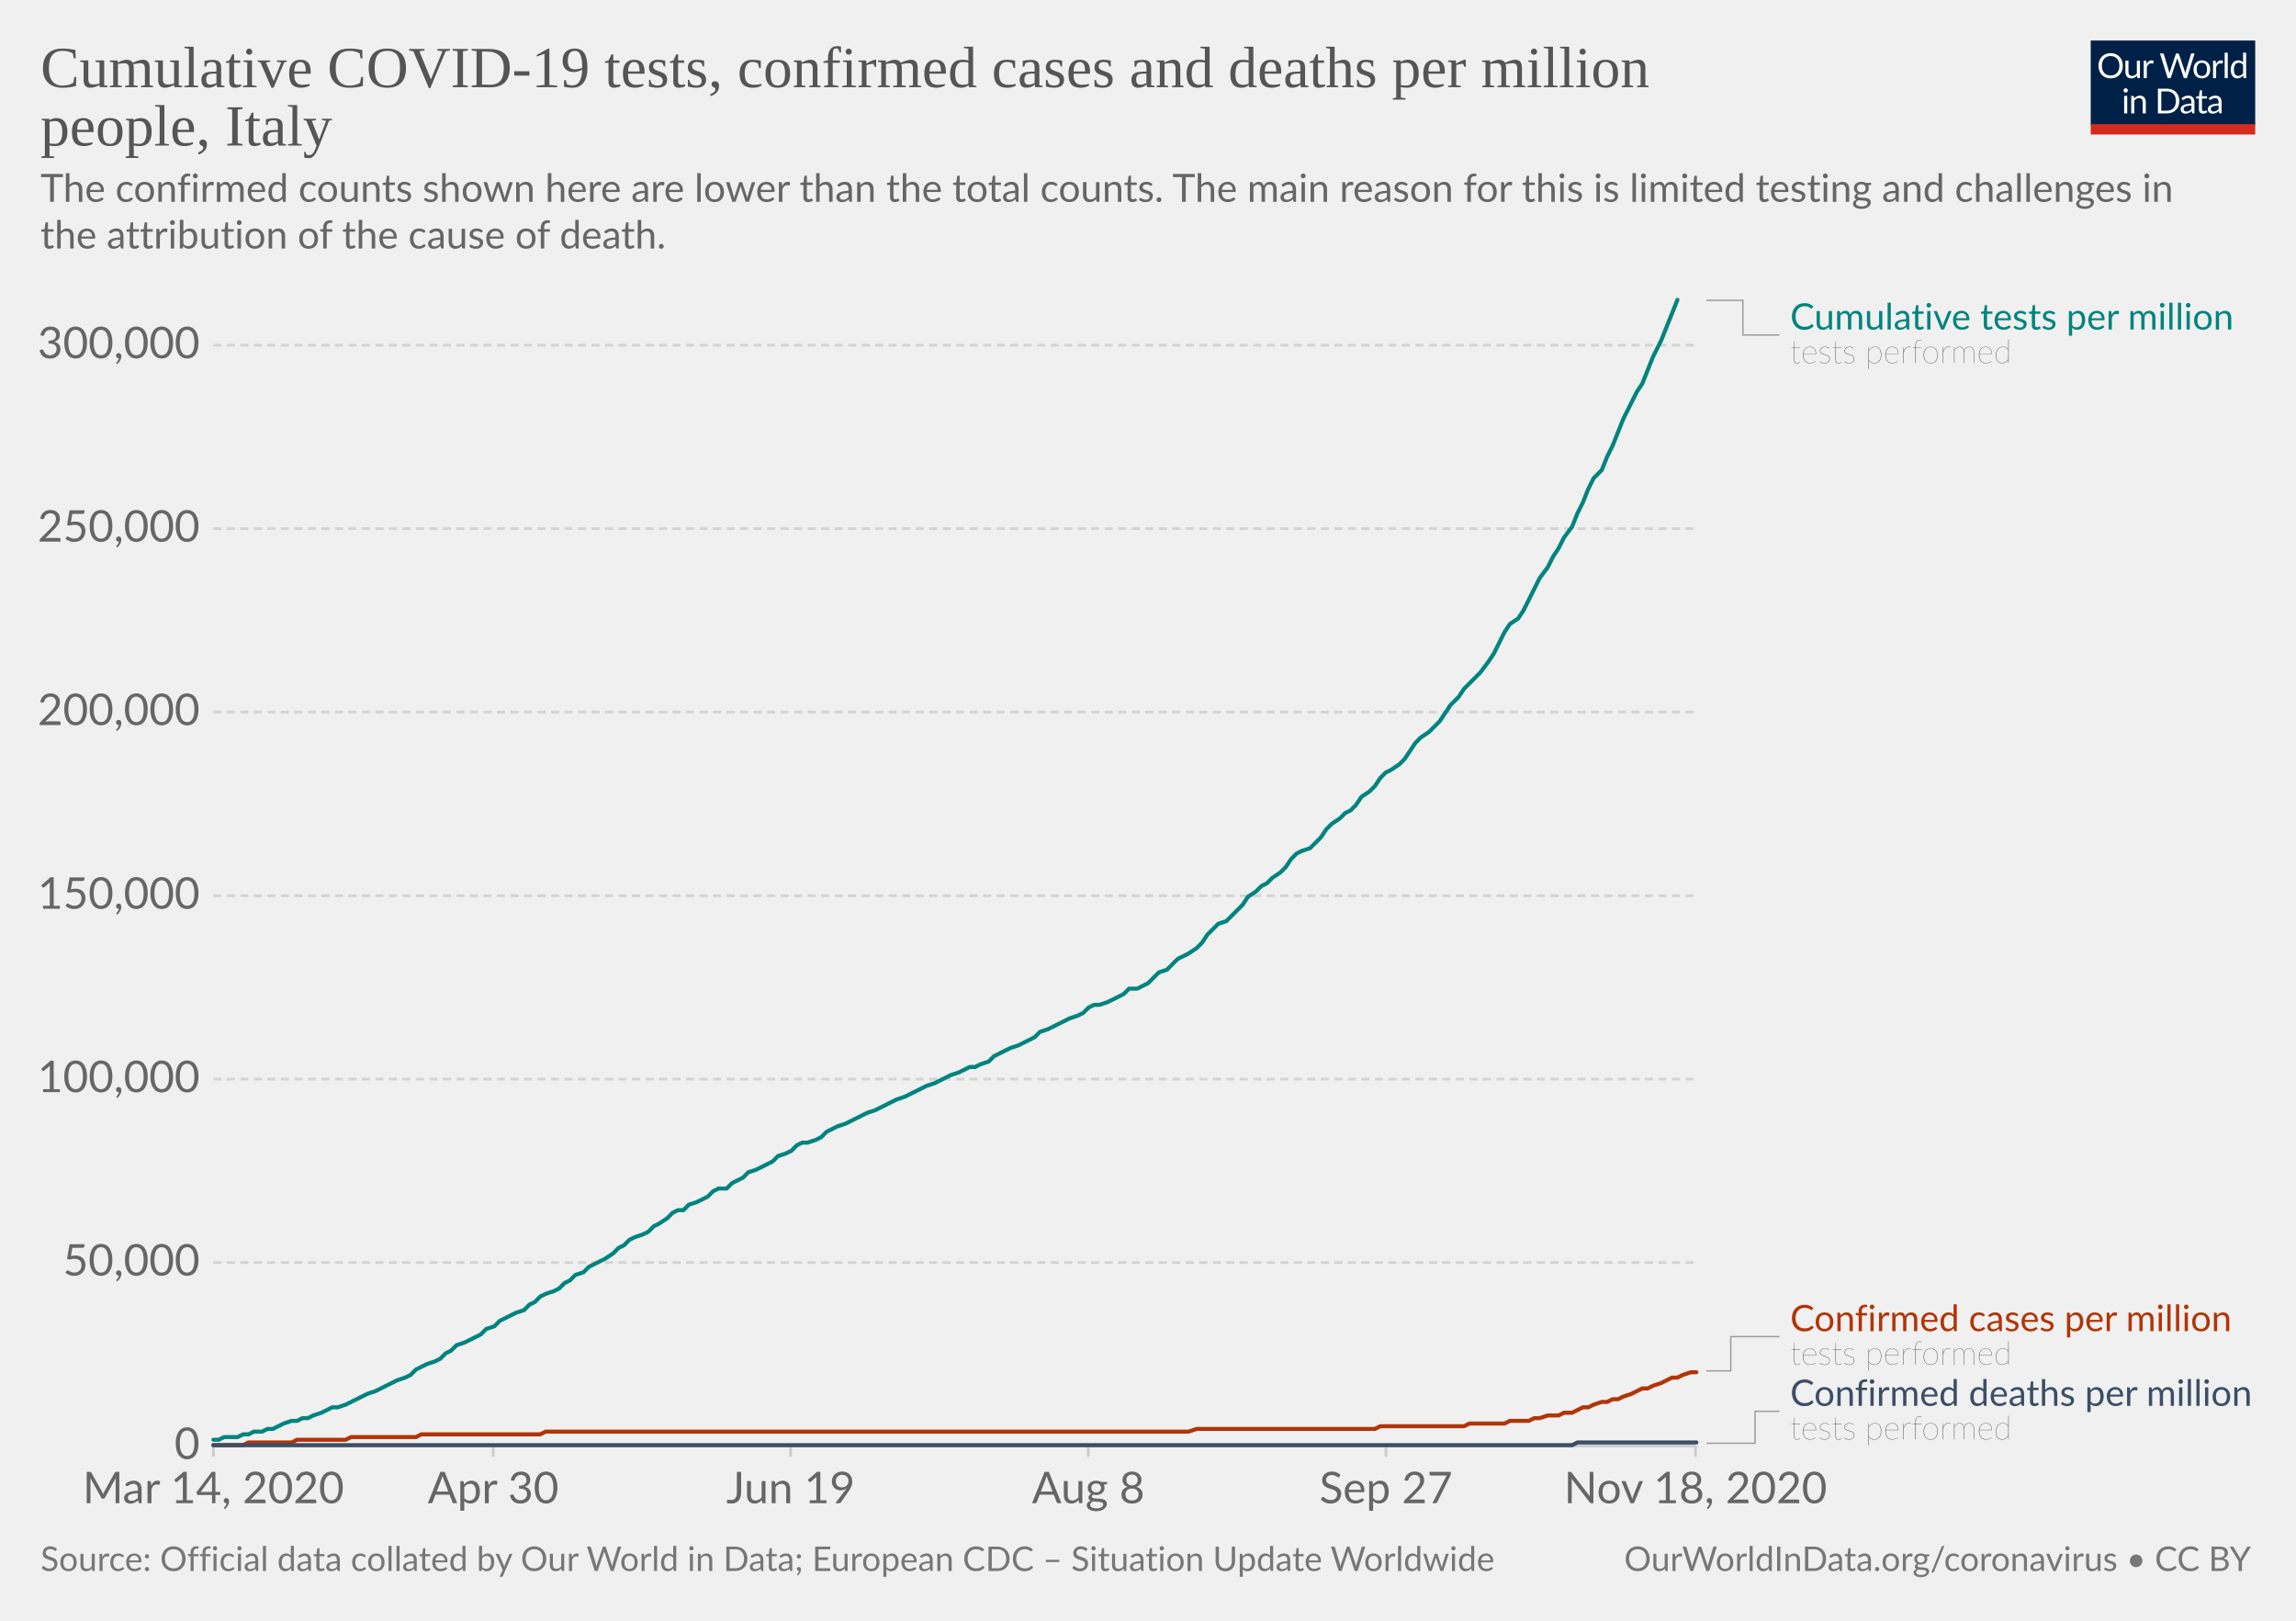
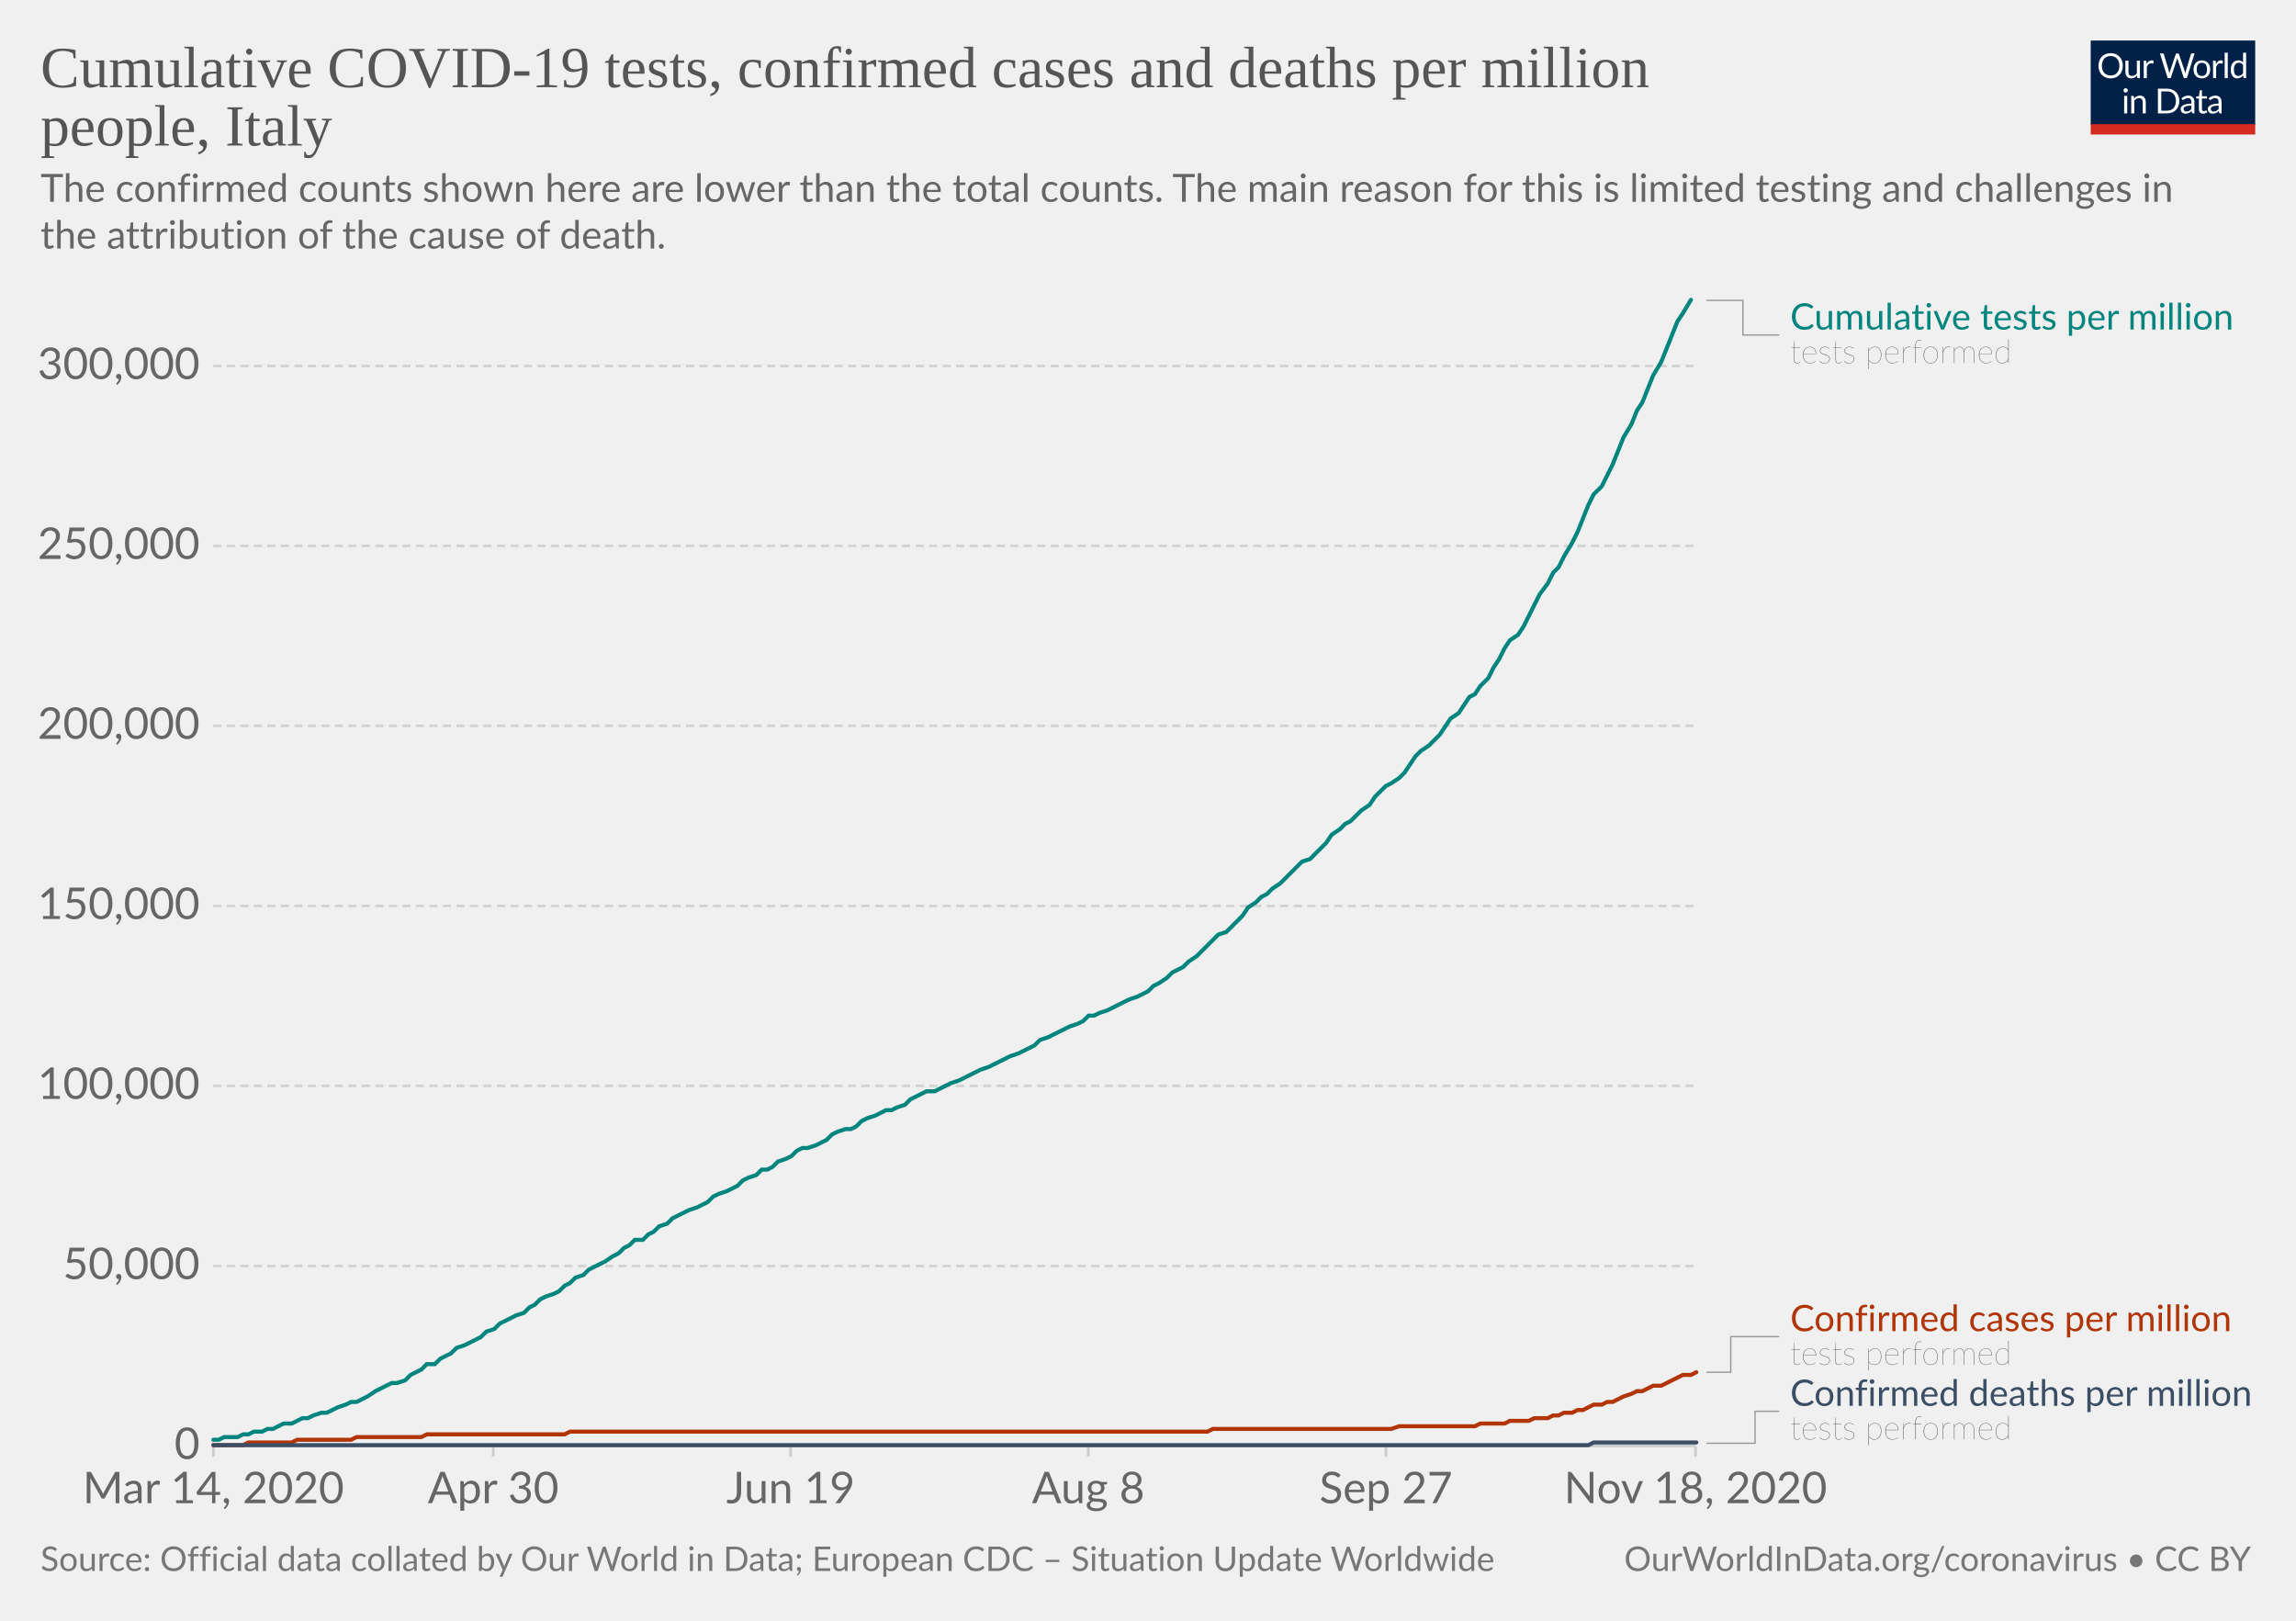
<svg xmlns="http://www.w3.org/2000/svg" version="1.1" style="background-color:#fff;-webkit-font-smoothing:antialiased" width="850" height="600" viewBox="0 0 850 600" font-family="Lato,'Helvetica Neue',Helvetica,Arial,sans-serif" font-size="18" text-rendering="optimizeLegibility">
  <g class="HeaderView">
    <g transform="matrix(.29 0 0 .29 774 15)">
      <svg width="210" height="120" viewBox="0 0 210 120" fill="none">
        <g clip-path="url(#clip0)">
          <path d="M0 0h210v107.89H0V0z" fill="#002147" />
          <path d="M40.98 32.25c0 2.36-.38 4.53-1.12 6.51a14.26 14.26 0 01-8.1 8.4c-1.9.78-4.02 1.17-6.34 1.17a16.6 16.6 0 01-6.33-1.17 14.31 14.31 0 01-8.08-8.4 18.29 18.29 0 01-1.12-6.51c0-2.36.38-4.53 1.12-6.5a14.32 14.32 0 018.07-8.44c1.92-.8 4.03-1.19 6.34-1.19 2.32 0 4.43.4 6.34 1.19 1.92.8 3.56 1.9 4.93 3.34a14.87 14.87 0 013.17 5.1 18.1 18.1 0 011.12 6.5zm-4.38 0c0-1.94-.26-3.68-.8-5.22a10.91 10.91 0 00-2.24-3.89 9.68 9.68 0 00-3.52-2.46 11.95 11.95 0 00-4.62-.86c-1.68 0-3.21.28-4.6.86a9.88 9.88 0 00-3.54 2.46 10.91 10.91 0 00-2.24 3.9c-.53 1.53-.8 3.27-.8 5.2 0 1.94.27 3.68.8 5.22a11.17 11.17 0 002.24 3.9 10.01 10.01 0 003.55 2.44c1.38.56 2.9.83 4.6.83 1.7 0 3.24-.27 4.61-.83a9.8 9.8 0 003.52-2.44 11.17 11.17 0 002.25-3.9c.53-1.54.8-3.28.8-5.21zm26.22-6.54V48H60.5c-.56 0-.9-.27-1.05-.81l-.31-2.4a12.45 12.45 0 01-3.26 2.6c-1.2.64-2.58.96-4.13.96-1.22 0-2.3-.2-3.24-.6a6.52 6.52 0 01-2.33-1.7 7.37 7.37 0 01-1.43-2.67c-.3-1.04-.46-2.2-.46-3.45V25.7h3.91v14.22c0 1.68.38 2.99 1.15 3.91.77.93 1.96 1.39 3.54 1.39 1.16 0 2.24-.27 3.23-.82a10.42 10.42 0 002.8-2.28V25.7h3.91zm8.61 4.47a9.94 9.94 0 012.6-3.56 5.64 5.64 0 013.76-1.3c.47 0 .92.05 1.34.15.44.1.83.27 1.17.49l-.3 2.92c-.09.37-.3.55-.66.55-.2 0-.5-.04-.9-.13a6.21 6.21 0 00-3.24.18c-.54.2-1.03.5-1.47.92-.42.4-.81.9-1.17 1.5-.33.58-.64 1.26-.92 2.02V48H67.7V25.71h2.25c.42 0 .72.08.88.25.16.16.27.44.33.83l.26 3.39zm61.16-13.7L122.75 48h-3.82l-7.99-24.05a21.95 21.95 0 01-.42-1.58 38.36 38.36 0 01-.44 1.58L102.05 48h-3.83L88.4 16.47h3.54c.38 0 .7.1.95.29.26.2.43.43.5.73l6.52 21.9c.1.4.2.83.28 1.28.1.46.2.94.29 1.46l.3-1.46c.12-.47.25-.9.38-1.27l7.41-21.91c.1-.25.26-.48.51-.69.27-.22.58-.33.95-.33h1.23c.38 0 .69.1.92.29.24.2.41.43.53.73l7.4 21.9a28.4 28.4 0 01.68 2.62 29.52 29.52 0 01.52-2.61l6.54-21.91c.07-.27.23-.5.48-.7.27-.21.58-.32.95-.32h3.32zm9.35 8.88c1.63 0 3.1.27 4.4.82a9.43 9.43 0 015.46 5.94c.5 1.4.74 2.98.74 4.73 0 1.76-.25 3.34-.74 4.75a9.43 9.43 0 01-5.46 5.92c-1.3.52-2.77.79-4.4.79-1.64 0-3.12-.27-4.44-.8a9.42 9.42 0 01-3.35-2.3c-.92-1-1.63-2.2-2.13-3.61-.49-1.41-.73-3-.73-4.75s.24-3.33.73-4.73c.5-1.43 1.2-2.64 2.13-3.63a9.4 9.4 0 013.35-2.31c1.32-.55 2.8-.82 4.44-.82zm0 19.89c2.2 0 3.84-.73 4.93-2.2 1.08-1.48 1.63-3.54 1.63-6.18 0-2.66-.55-4.72-1.63-6.2-1.09-1.49-2.73-2.23-4.93-2.23-1.12 0-2.09.2-2.93.57a5.7 5.7 0 00-2.06 1.65 7.5 7.5 0 00-1.24 2.67c-.26 1.04-.4 2.22-.4 3.54 0 2.64.55 4.7 1.64 6.18 1.1 1.47 2.76 2.2 4.99 2.2zm17.97-15.07a9.94 9.94 0 012.6-3.56 5.64 5.64 0 013.76-1.3c.47 0 .91.05 1.34.15.44.1.83.27 1.16.49l-.28 2.92c-.09.37-.31.55-.66.55-.2 0-.5-.04-.9-.13a6.2 6.2 0 00-3.24.18c-.54.2-1.03.5-1.47.92-.43.4-.82.9-1.17 1.5a13.1 13.1 0 00-.92 2.02V48h-3.94V25.71h2.24c.43 0 .72.08.88.25.17.16.28.44.33.83l.27 3.39zm15.04-14.59V48h-3.92V15.6h3.92zm19.55 15.43a6.22 6.22 0 00-2.38-2.05 6.7 6.7 0 00-2.86-.6c-2.07 0-3.66.75-4.77 2.23-1.12 1.48-1.68 3.6-1.68 6.33 0 1.46.13 2.7.38 3.74a7.29 7.29 0 001.1 2.56 4.35 4.35 0 001.78 1.45c.7.3 1.5.46 2.4.46 1.29 0 2.41-.3 3.36-.88a9.6 9.6 0 002.67-2.49V31.02zm3.91-15.43V48h-2.33c-.56 0-.9-.27-1.06-.81l-.35-2.71a12.13 12.13 0 01-3.25 2.77 8.28 8.28 0 01-4.23 1.06 7.31 7.31 0 01-6.14-2.9c-.73-.96-1.3-2.15-1.69-3.57a18.35 18.35 0 01.07-9.48 11.29 11.29 0 011.89-3.7 8.7 8.7 0 017.06-3.34 7.96 7.96 0 016.12 2.62V15.59h3.91zM46.61 70.71V93H42.7V70.71h3.91zm.84-7c0 .39-.08.75-.24 1.09a2.81 2.81 0 01-1.52 1.47 2.67 2.67 0 01-2.16 0 2.9 2.9 0 01-1.45-1.47 2.67 2.67 0 010-2.16c.15-.35.35-.65.6-.9.25-.27.53-.47.85-.62a2.67 2.67 0 012.16 0c.35.15.65.35.9.62.27.25.47.55.62.9.16.34.24.7.24 1.08zm7.97 10.24c.49-.54 1-1.04 1.54-1.48a9.85 9.85 0 013.66-1.84 8.96 8.96 0 015.43.35c.94.4 1.72.97 2.33 1.71a7.36 7.36 0 011.43 2.67c.32 1.04.49 2.19.49 3.45V93h-3.94V78.81c0-1.69-.4-3-1.17-3.92-.76-.93-1.93-1.4-3.5-1.4a6.6 6.6 0 00-3.25.83c-1 .56-1.92 1.31-2.77 2.27V93h-3.94V70.71h2.35c.56 0 .9.28 1.04.82l.3 2.42zm57.7 3.3c0 2.36-.37 4.5-1.11 6.44a14.3 14.3 0 01-3.17 4.98 14.1 14.1 0 01-4.93 3.2c-1.9.76-4.02 1.13-6.33 1.13H85.8V61.47h11.77c2.31 0 4.42.39 6.33 1.15a13.8 13.8 0 018.1 8.18 17.75 17.75 0 011.12 6.45zm-4.37 0c0-1.94-.26-3.67-.8-5.2a10.94 10.94 0 00-2.23-3.87 9.57 9.57 0 00-3.53-2.42 12.23 12.23 0 00-4.61-.83h-7.5v24.62h7.5c1.7 0 3.24-.28 4.61-.84a9.7 9.7 0 003.53-2.4 10.94 10.94 0 002.24-3.87c.53-1.53.8-3.26.8-5.2zm19.8 5.72c-1.8.06-3.34.2-4.62.44-1.26.22-2.3.51-3.1.88-.8.36-1.37.8-1.74 1.3-.35.5-.53 1.05-.53 1.67 0 .58.1 1.1.3 1.52a3 3 0 00.76 1.05c.34.27.73.46 1.17.6.45.11.94.17 1.45.17a7.28 7.28 0 003.5-.81 11.95 11.95 0 002.82-2.2v-4.62zm-12.65-9.11a12.73 12.73 0 013.98-2.66c1.43-.59 3-.88 4.73-.88 1.25 0 2.36.2 3.33.61a6.81 6.81 0 013.94 4.38c.33 1.04.5 2.19.5 3.43V93h-1.74a1.8 1.8 0 01-.88-.18c-.2-.13-.36-.38-.48-.74l-.44-2.12c-.59.55-1.16 1.03-1.72 1.46a9.48 9.48 0 01-3.74 1.7c-.69.15-1.46.23-2.3.23-.87 0-1.69-.12-2.45-.35a5.34 5.34 0 01-3.34-2.93 6.64 6.64 0 01-.49-2.64c0-.88.25-1.72.73-2.53a6.33 6.33 0 012.35-2.17c1.09-.63 2.5-1.15 4.25-1.54 1.75-.41 3.89-.65 6.42-.7v-1.75c0-1.73-.37-3.03-1.12-3.91-.75-.9-1.84-1.34-3.28-1.34-.97 0-1.78.12-2.44.37-.64.23-1.2.5-1.7.81l-1.23.82c-.33.23-.67.35-1 .35-.27 0-.5-.07-.69-.2a2.1 2.1 0 01-.48-.53l-.7-1.25zm27.67 19.5c-1.76 0-3.12-.5-4.07-1.48-.94-.98-1.41-2.4-1.41-4.25V74h-2.68a.9.9 0 01-.6-.2c-.16-.14-.24-.36-.24-.66v-1.56l3.65-.46.9-6.89a.9.9 0 01.29-.52.88.88 0 01.62-.22H142v7.67h6.44V74H142v13.38c0 .94.22 1.63.68 2.09.45.45 1.04.68 1.76.68a3.21 3.21 0 001.85-.53l.55-.35c.16-.12.3-.18.41-.18.2 0 .4.13.55.38l1.15 1.87a7.45 7.45 0 01-2.44 1.5c-.96.35-1.94.52-2.95.52zm19.68-10.4c-1.8.07-3.34.21-4.62.45-1.26.22-2.3.51-3.1.88-.8.36-1.37.8-1.74 1.3-.35.5-.53 1.05-.53 1.67 0 .58.1 1.1.3 1.52.18.42.44.77.76 1.05.34.27.73.46 1.17.6.45.11.94.17 1.45.17a7.3 7.3 0 003.5-.81 12.04 12.04 0 002.82-2.2v-4.62zm-12.65-9.1a12.72 12.72 0 013.99-2.66c1.42-.59 3-.88 4.72-.88 1.25 0 2.36.2 3.33.61a6.81 6.81 0 013.94 4.38c.33 1.04.5 2.19.5 3.43V93h-1.74a1.8 1.8 0 01-.88-.18c-.2-.13-.36-.38-.48-.74l-.44-2.12c-.59.55-1.16 1.03-1.72 1.46a9.48 9.48 0 01-3.74 1.7c-.69.15-1.46.23-2.3.23-.87 0-1.69-.12-2.45-.35a5.33 5.33 0 01-3.34-2.93 6.62 6.62 0 01-.49-2.64c0-.88.25-1.72.73-2.53a6.33 6.33 0 012.35-2.17c1.09-.63 2.5-1.15 4.25-1.54a31.2 31.2 0 016.42-.7v-1.75c0-1.73-.37-3.03-1.12-3.91-.75-.9-1.84-1.34-3.28-1.34-.97 0-1.78.12-2.44.37-.64.23-1.2.5-1.7.81-.46.3-.87.57-1.22.82-.34.23-.68.35-1.02.35-.26 0-.49-.07-.68-.2a1.88 1.88 0 01-.48-.53l-.7-1.25z" fill="#fff" />
          <path fill="#D42B21" d="M0 106.79h210V120H0z" />
        </g>
        <defs>
          <clipPath id="clip0">
            <path fill="#fff" d="M0 0h210v120H0z" />
          </clipPath>
        </defs>
      </svg>
    </g>
    <a href="https://ourworldindata.org/grapher/covid-tests-cases-deaths-per-million?tab=chart&amp;stackMode=absolute&amp;time=2020-03-14..latest&amp;region=World" target="_blank" rel="noopener" font-family="&quot;Playfair Display&quot;,Georgia,&quot;Times New Roman&quot;,serif">
      <text font-size="21.6" x="15" y="32.3" fill="#555">
        <tspan x="15" y="32.28">Cumulative COVID-19 tests, confirmed cases and deaths per million</tspan>
        <tspan x="15" y="53.88">people, Italy</tspan>
      </text>
    </a>
    <text font-size="14.4" x="15" y="74.7" fill="#666">
      <tspan x="15" y="74.72">The confirmed counts shown here are lower than the total counts. The main reason for this is limited testing and challenges in</tspan>
      <tspan x="15" y="92">the attribution of the cause of death.</tspan>
    </text>
  </g>
  <g class="LineChart">
    <defs>
      <clipPath id="a">
        <path d="M68.97 0h830v890.6h-830z" />
      </clipPath>
    </defs>
    <g class="DualAxisView">
      <g class="HorizontalAxis">
        <path stroke="#ccc" d="M79 535.3v4M182.6 535.3v4M292.7 535.3v4M402.9 535.3v4M513.1 535.3v4M627.7 535.3v4" />
        <text x="79" y="556.5" fill="#666" text-anchor="middle" font-size="16.2">Mar 14, 2020</text>
        <text x="182.6" y="556.5" fill="#666" text-anchor="middle" font-size="16.2">Apr 30</text>
        <text x="292.7" y="556.5" fill="#666" text-anchor="middle" font-size="16.2">Jun 19</text>
        <text x="402.9" y="556.5" fill="#666" text-anchor="middle" font-size="16.2">Aug 8</text>
        <text x="513.1" y="556.5" fill="#666" text-anchor="middle" font-size="16.2">Sep 27</text>
        <text x="627.7" y="556.5" fill="#666" text-anchor="middle" font-size="16.2">Nov 18, 2020</text>
      </g>
      <g class="VerticalAxis" fill="#666" dominant-baseline="middle" text-anchor="end" font-size="16.2">
        <text x="73.97" y="535.3">0</text>
-         <text x="73.97" y="467.4">50,000</text>
-         <text x="73.97" y="399.5">100,000</text>
-         <text x="73.97" y="331.6">150,000</text>
-         <text x="73.97" y="263.6">200,000</text>
-         <text x="73.97" y="195.7">250,000</text>
-         <text x="73.97" y="127.8">300,000</text>
+         <text x="73.97" y="468.7">50,000</text>
+         <text x="73.97" y="402">100,000</text>
+         <text x="73.97" y="335.4">150,000</text>
+         <text x="73.97" y="268.7">200,000</text>
+         <text x="73.97" y="202.1">250,000</text>
+         <text x="73.97" y="135.5">300,000</text>
      </g>
      <g class="AxisGridLines horizontalLines">
        <path stroke="#ccc" d="M78.97 535.3h548.77" />
-         <path stroke="#d3d3d3" stroke-dasharray="3,2" d="M78.97 467.4h548.77M78.97 399.5h548.77M78.97 331.6h548.77M78.97 263.6h548.77M78.97 195.7h548.77M78.97 127.8h548.77" />
+         <path stroke="#d3d3d3" stroke-dasharray="3,2" d="M78.97 468.7h548.77M78.97 402h548.77M78.97 335.4h548.77M78.97 268.7h548.77M78.97 202.1h548.77M78.97 135.5h548.77" />
      </g>
    </g>
    <g clip-path="url(#a)">
      <g class="LineLabels" cursor="default">
        <g class="legendMark">
          <g class="indicator">
            <path d="M631.74 111.2h13.5v12.82h13.5" stroke="#999" stroke-width=".5" fill="none" />
          </g>
          <text font-size="13.5" x="662.7" y="122" fill="#00847E">
            <tspan x="662.74" y="122">Cumulative tests per million</tspan>
          </text>
          <text font-size="12.15" x="662.7" y="134.4" fill="#333" class="textAnnotation" font-weight="lighter">
            <tspan x="662.74" y="134.42">tests performed</tspan>
          </text>
        </g>
        <g class="legendMark">
          <g class="indicator">
-             <path d="M631.74 507.5h9v-12.68h18" stroke="#999" stroke-width=".5" fill="none" />
+             <path d="M631.74 508h9v-13.18h18" stroke="#999" stroke-width=".5" fill="none" />
          </g>
          <text font-size="13.5" x="662.7" y="492.8" fill="#B13507">
            <tspan x="662.74" y="492.8">Confirmed cases per million</tspan>
          </text>
          <text font-size="12.15" x="662.7" y="505.2" fill="#333" class="textAnnotation" font-weight="lighter">
            <tspan x="662.74" y="505.22">tests performed</tspan>
          </text>
        </g>
        <g class="legendMark">
          <g class="indicator">
            <path d="M631.74 534.3h18v-11.83h9" stroke="#999" stroke-width=".5" fill="none" />
          </g>
          <text font-size="13.5" x="662.7" y="520.4" fill="#3C4E66">
            <tspan x="662.74" y="520.45">Confirmed deaths per million</tspan>
          </text>
          <text font-size="12.15" x="662.7" y="532.9" fill="#333" class="textAnnotation" font-weight="lighter">
            <tspan x="662.74" y="532.87">tests performed</tspan>
          </text>
        </g>
      </g>
      <g class="Lines">
        <g class="key-Italy_1">
-           <path stroke="#B13507" stroke-linecap="round" d="M79 535h11l2-1h16l2-1h18l2-1h24l2-1h44l2-1h238l3-1h66l2-1h31l2-1h13l2-1h7l2-1h2l3-1h4l2-1h3l2-1 2-1h2l2-1 3-1h2l2-1h2l2-1 3-1 2-1 2-1h2l2-1 3-1 2-1 2-1h2l2-1 3-1h2" fill="none" stroke-width="1.5" />
+           <path stroke="#B13507" stroke-linecap="round" d="M79 535h11l2-1h16l2-1h20l2-1h24l2-1h51l2-1h236l2-1h66l3-1h28l2-1h9l2-1h7l2-1h5l2-1h2l2-1h3l2-1h2l2-1 2-1h3l2-1h2l2-1 2-1 3-1 2-1h2l2-1 2-1h3l2-1 2-1 2-1 2-1h3l2-1" fill="none" stroke-width="1.5" />
        </g>
        <g class="key-Italy_2">
-           <path stroke="#3C4E66" stroke-linecap="round" d="M79 535h503l2-1h44" fill="none" stroke-width="1.5" />
+           <path stroke="#3C4E66" stroke-linecap="round" d="M79 535h509l2-1h38" fill="none" stroke-width="1.5" />
        </g>
        <g class="key-Italy_0">
-           <path stroke="#00847E" stroke-linecap="round" d="M79 533h2l2-1h5l2-1h2l2-1h3l2-1h2l2-1 2-1 3-1h2l2-1h2l2-1 3-1 2-1 2-1h2l3-1 2-1 2-1 2-1 2-1 3-1 2-1 2-1 2-1 2-1 3-1 2-1 2-2 2-1 2-1 3-1 2-1 2-2 2-1 2-2 3-1 2-1 2-1 2-1 2-2 3-1 2-2 2-1 2-1 2-1 3-1 2-2 2-1 2-2 2-1 3-1 2-1 2-2 2-1 2-2 3-1 2-2 2-1 2-1 2-1 3-2 2-2 2-1 2-2 2-1 3-1 2-1 2-2 2-1 3-2 2-2 2-1h2l2-2 3-1 2-1 2-1 2-2 2-1h3l2-2 2-1 2-1 2-2 3-1 2-1 2-1 2-1 2-2 3-1 2-1 2-2 2-1h2l3-1 2-1 2-2 2-1 2-1 3-1 2-1 2-1 2-1 2-1 3-1 2-1 2-1 2-1 2-1 3-1 2-1 2-1 2-1 2-1 3-1 2-1 2-1 2-1 3-1 2-1 2-1h2l2-1 3-1 2-2 2-1 2-1 2-1 3-1 2-1 2-1 2-1 2-2 3-1 2-1 2-1 2-1 2-1 3-1 2-1 2-2 2-1h2l3-1 2-1 2-1 2-1 2-2h3l2-1 2-1 2-2 2-2 3-1 2-2 2-2 2-1 2-1 3-2 2-2 2-3 2-2 2-2 3-1 2-2 2-2 2-2 2-3 3-2 2-2 2-1 2-2 3-2 2-2 2-3 2-2 2-1 3-1 2-2 2-2 2-3 2-2 3-2 2-2 2-1 2-2 2-3 3-2 2-2 2-3 2-2 2-1 3-2 2-2 2-3 2-3 2-2 3-2 2-2 2-2 2-3 2-3 3-3 2-3 2-2 2-2 2-2 3-4 2-3 2-4 2-4 2-3 3-2 2-3 2-4 2-4 2-4 3-4 2-4 2-3 2-4 3-4 2-5 2-4 2-5 2-4 3-3 2-5 2-4 2-5 2-5 3-6 2-4 2-3 2-5 2-5 3-6 2-5 2-5 2-5" fill="none" stroke-width="1.5" />
+           <path stroke="#00847E" stroke-linecap="round" d="M79 533h2l2-1h5l2-1h2l2-1h3l2-1h2l2-1 2-1h3l2-1 2-1h2l2-1 3-1h2l2-1 2-1 3-1 2-1h2l2-1 2-1 3-2 2-1 2-1 2-1h2l3-1 2-2 2-1 2-1 2-2h3l2-2 2-1 2-1 2-2 3-1 2-1 2-1 2-1 2-2 3-1 2-2 2-1 2-1 2-1 3-1 2-2 2-1 2-2 2-1 3-1 2-1 2-2 2-1 2-2 3-1 2-2 2-1 2-1 2-1 3-2 2-1 2-2 2-1 2-2h3l2-2 2-1 2-2 3-1 2-2 2-1 2-1 2-1 3-1 2-1 2-1 2-2 2-1 3-1 2-1 2-1 2-2 2-1 3-1 2-2h2l2-1 2-2 3-1 2-1 2-2 2-1h2l3-1 2-1 2-1 2-2 2-1 3-1h2l2-1 2-2 2-1 3-1 2-1 2-1h2l2-1 3-1 2-2 2-1 2-1 2-1h3l2-1 2-1 2-1 3-1 2-1 2-1 2-1 2-1 3-1 2-1 2-1 2-1 2-1 3-1 2-1 2-1 2-1 2-2 3-1 2-1 2-1 2-1 2-1 3-1 2-1 2-2h2l2-1 3-1 2-1 2-1 2-1 2-1 3-1 2-1 2-1 2-2 2-1 3-2 2-2 2-1 2-1 2-2 3-2 2-2 2-2 2-2 2-2 3-1 2-2 2-2 2-2 2-3 3-2 2-2 2-1 2-2 3-2 2-2 2-2 2-2 2-2 3-1 2-2 2-2 2-2 2-3 3-2 2-2 2-1 2-2 2-2 3-2 2-3 2-2 2-2 2-1 3-2 2-2 2-3 2-3 2-2 3-2 2-2 2-2 2-3 2-3 3-2 2-3 2-3 2-1 2-3 3-3 2-4 2-3 2-4 2-3 3-2 2-3 2-4 2-4 2-4 3-4 2-4 2-2 2-4 3-5 2-4 2-5 2-5 2-4 3-3 2-4 2-4 2-5 2-5 3-5 2-5 2-3 2-5 2-5 3-5 2-5 2-5 2-5 2-3 3-5" fill="none" stroke-width="1.5" />
        </g>
      </g>
    </g>
  </g>
  <g class="SourcesFooter" fill="#777">
    <g class="clickable" fill="#777">
      <text font-size="12.6" x="15" y="581.6">
        <tspan x="15" y="581.58">Source: Official data collated by Our World in Data; European CDC – Situation Update Worldwide</tspan>
      </text>
    </g>
    <text font-size="12.6" x="601.3" y="581.6">
      <tspan x="601.27" y="581.58">
        <a target="_blank" href="https://ourworldindata.org/coronavirus" fill="#777">OurWorldInData.org/coronavirus</a> • <a class="cclogo" href="http://creativecommons.org/licenses/by/4.0/deed.en_US" target="_blank" fill="#777">CC BY</a>
      </tspan>
    </text>
  </g>
</svg>
